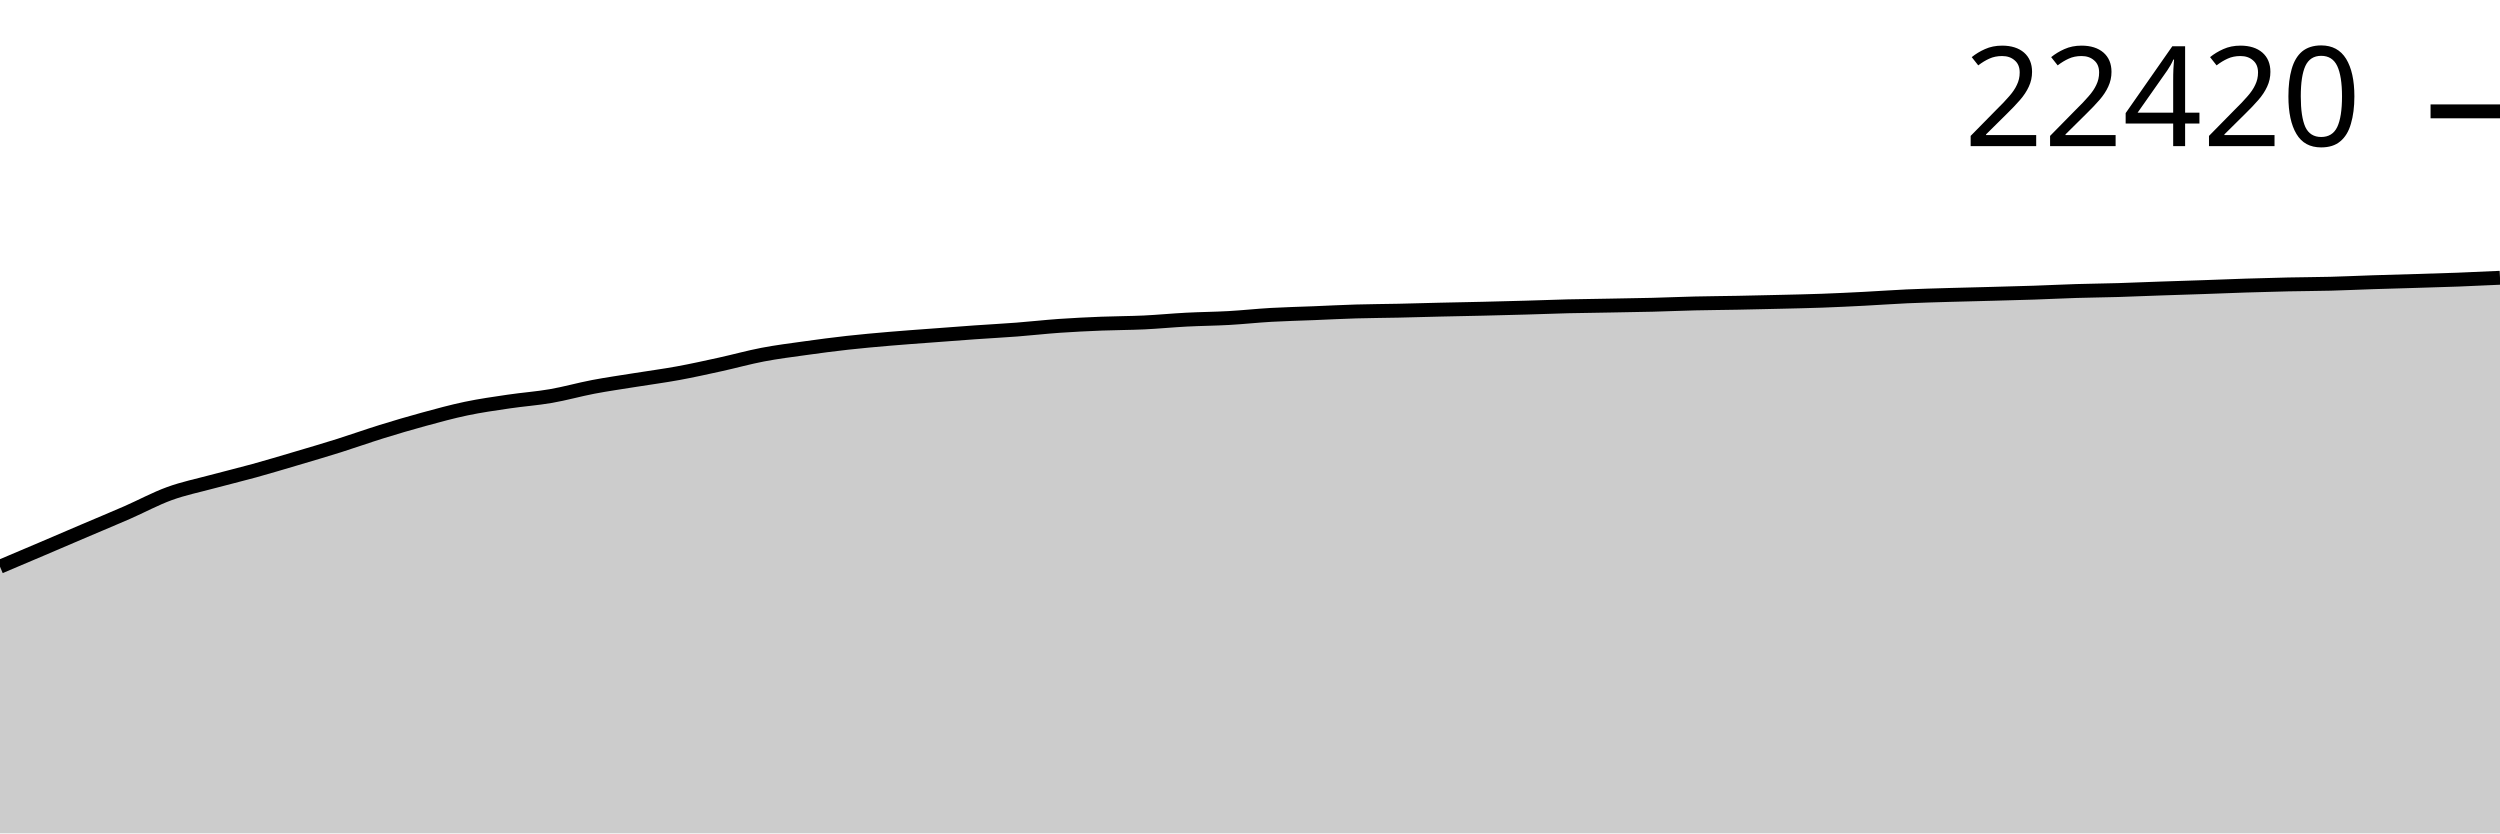
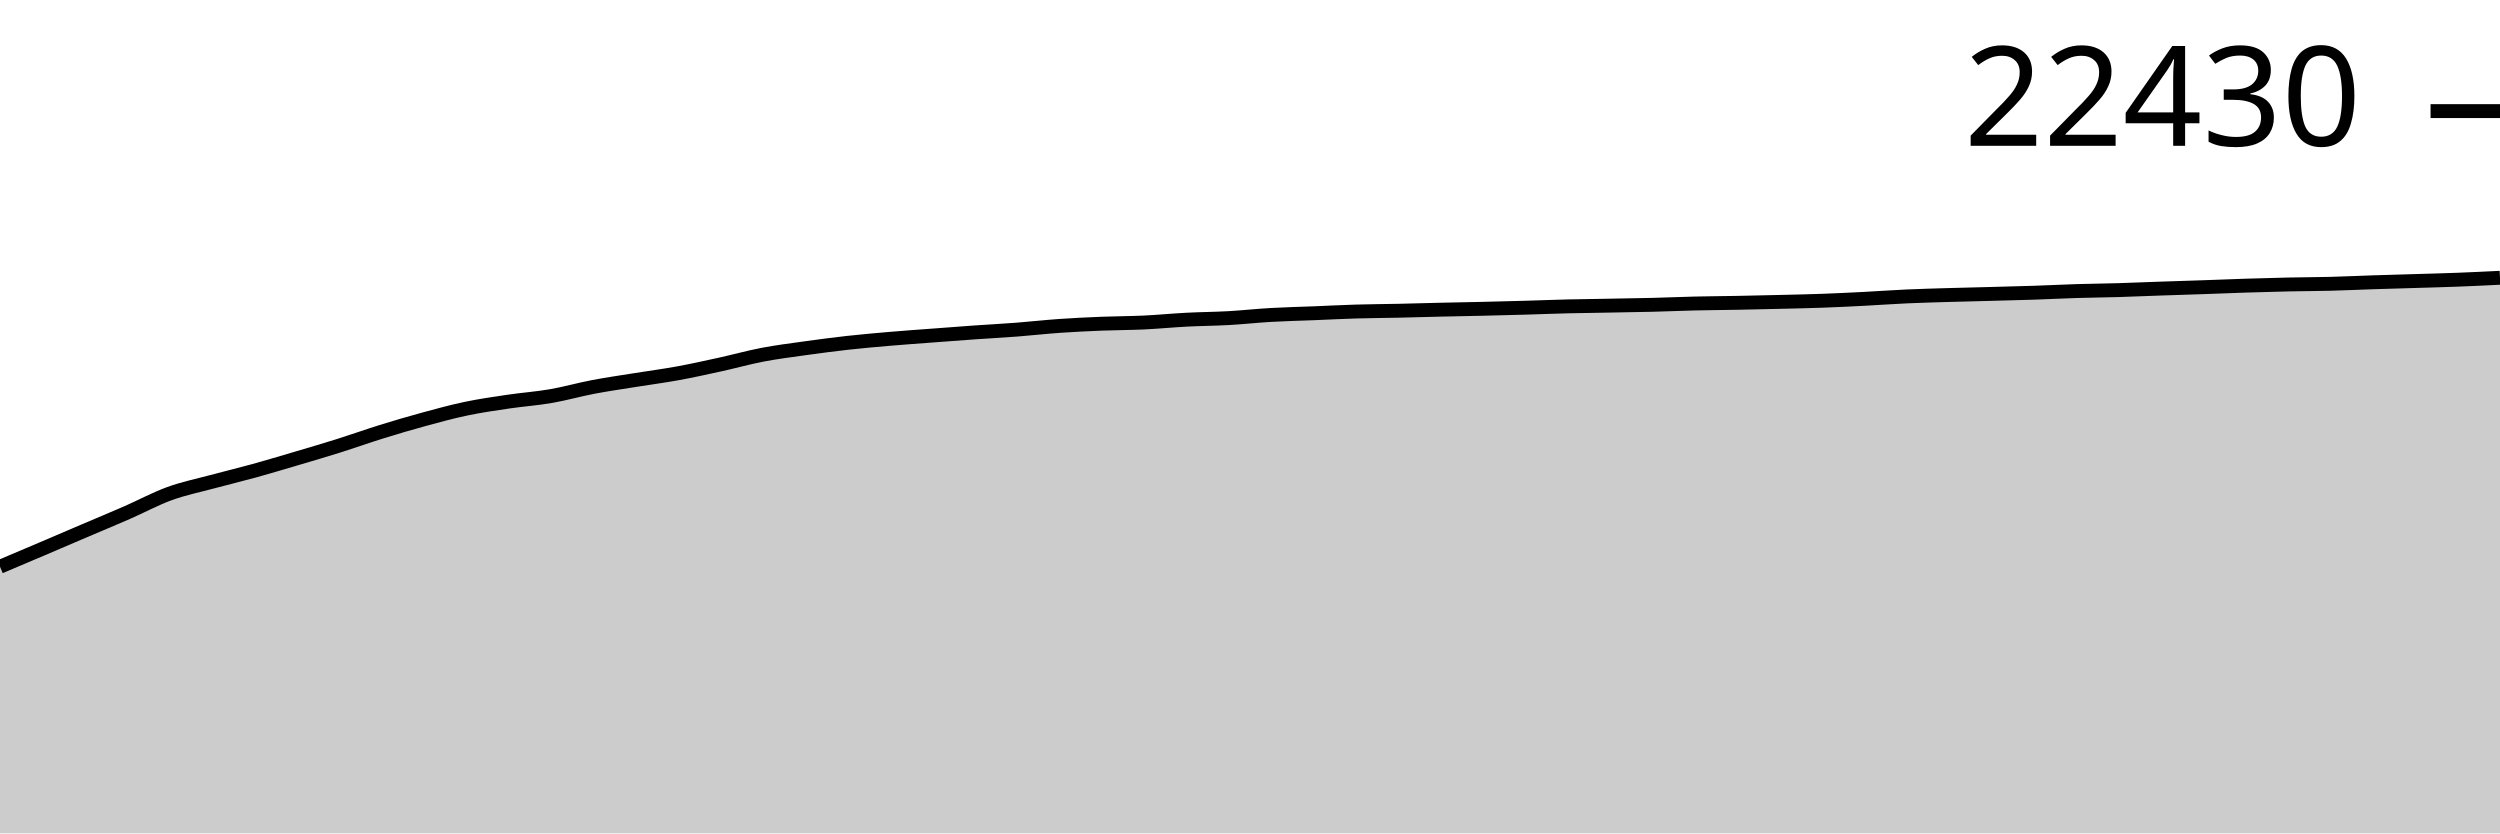
<svg xmlns="http://www.w3.org/2000/svg" viewBox="0 0 180 60">
  <g transform="translate(0,20)">
-     <path class="area" fill="rgba(0, 0, 0, 0.2)" d="M0,20.802C1.017,20.372,2.034,19.942,3.051,19.508C4.068,19.075,5.085,18.637,6.102,18.203C7.119,17.769,8.136,17.349,9.153,16.905C10.169,16.46,11.186,15.906,12.203,15.537C13.22,15.167,14.237,14.963,15.254,14.688C16.271,14.414,17.288,14.171,18.305,13.891C19.322,13.61,20.339,13.304,21.356,13.003C22.373,12.702,23.39,12.404,24.407,12.084C25.424,11.764,26.441,11.398,27.458,11.083C28.475,10.767,29.492,10.467,30.508,10.19C31.525,9.913,32.542,9.633,33.559,9.42C34.576,9.207,35.593,9.063,36.61,8.913C37.627,8.762,38.644,8.692,39.661,8.516C40.678,8.34,41.695,8.049,42.712,7.855C43.729,7.662,44.746,7.518,45.763,7.355C46.78,7.191,47.797,7.059,48.814,6.872C49.831,6.686,50.847,6.46,51.864,6.237C52.881,6.014,53.898,5.729,54.915,5.534C55.932,5.34,56.949,5.213,57.966,5.071C58.983,4.929,60,4.794,61.017,4.681C62.034,4.568,63.051,4.479,64.068,4.391C65.085,4.304,66.102,4.234,67.119,4.157C68.136,4.08,69.153,4.001,70.169,3.93C71.186,3.858,72.203,3.806,73.22,3.728C74.237,3.65,75.254,3.533,76.271,3.462C77.288,3.391,78.305,3.343,79.322,3.302C80.339,3.261,81.356,3.264,82.373,3.216C83.39,3.168,84.407,3.067,85.424,3.014C86.441,2.961,87.458,2.955,88.475,2.898C89.492,2.841,90.508,2.729,91.525,2.671C92.542,2.613,93.559,2.591,94.576,2.55C95.593,2.509,96.61,2.455,97.627,2.425C98.644,2.395,99.661,2.392,100.678,2.37C101.695,2.348,102.712,2.317,103.729,2.293C104.746,2.269,105.763,2.252,106.78,2.228C107.797,2.204,108.814,2.178,109.831,2.149C110.847,2.12,111.864,2.079,112.881,2.054C113.898,2.03,114.915,2.019,115.932,2.001C116.949,1.982,117.966,1.968,118.983,1.943C120,1.917,121.017,1.872,122.034,1.848C123.051,1.824,124.068,1.819,125.085,1.799C126.102,1.78,127.119,1.757,128.136,1.732C129.153,1.707,130.169,1.688,131.186,1.651C132.203,1.614,133.22,1.564,134.237,1.512C135.254,1.46,136.271,1.384,137.288,1.338C138.305,1.292,139.322,1.266,140.339,1.236C141.356,1.206,142.373,1.184,143.39,1.157C144.407,1.13,145.424,1.105,146.441,1.071C147.458,1.037,148.475,0.984,149.492,0.953C150.508,0.922,151.525,0.914,152.542,0.883C153.559,0.853,154.576,0.807,155.593,0.772C156.61,0.737,157.627,0.708,158.644,0.672C159.661,0.637,160.678,0.594,161.695,0.561C162.712,0.529,163.729,0.5,164.746,0.478C165.763,0.456,166.78,0.455,167.797,0.429C168.814,0.403,169.831,0.353,170.847,0.32C171.864,0.287,172.881,0.26,173.898,0.23C174.915,0.199,175.932,0.173,176.949,0.134C177.966,0.096,178.983,0.048,180,0L180,40C178.983,40,177.966,40,176.949,40C175.932,40,174.915,40,173.898,40C172.881,40,171.864,40,170.847,40C169.831,40,168.814,40,167.797,40C166.78,40,165.763,40,164.746,40C163.729,40,162.712,40,161.695,40C160.678,40,159.661,40,158.644,40C157.627,40,156.61,40,155.593,40C154.576,40,153.559,40,152.542,40C151.525,40,150.508,40,149.492,40C148.475,40,147.458,40,146.441,40C145.424,40,144.407,40,143.39,40C142.373,40,141.356,40,140.339,40C139.322,40,138.305,40,137.288,40C136.271,40,135.254,40,134.237,40C133.22,40,132.203,40,131.186,40C130.169,40,129.153,40,128.136,40C127.119,40,126.102,40,125.085,40C124.068,40,123.051,40,122.034,40C121.017,40,120,40,118.983,40C117.966,40,116.949,40,115.932,40C114.915,40,113.898,40,112.881,40C111.864,40,110.847,40,109.831,40C108.814,40,107.797,40,106.78,40C105.763,40,104.746,40,103.729,40C102.712,40,101.695,40,100.678,40C99.661,40,98.644,40,97.627,40C96.61,40,95.593,40,94.576,40C93.559,40,92.542,40,91.525,40C90.508,40,89.492,40,88.475,40C87.458,40,86.441,40,85.424,40C84.407,40,83.39,40,82.373,40C81.356,40,80.339,40,79.322,40C78.305,40,77.288,40,76.271,40C75.254,40,74.237,40,73.22,40C72.203,40,71.186,40,70.169,40C69.153,40,68.136,40,67.119,40C66.102,40,65.085,40,64.068,40C63.051,40,62.034,40,61.017,40C60,40,58.983,40,57.966,40C56.949,40,55.932,40,54.915,40C53.898,40,52.881,40,51.864,40C50.847,40,49.831,40,48.814,40C47.797,40,46.78,40,45.763,40C44.746,40,43.729,40,42.712,40C41.695,40,40.678,40,39.661,40C38.644,40,37.627,40,36.61,40C35.593,40,34.576,40,33.559,40C32.542,40,31.525,40,30.508,40C29.492,40,28.475,40,27.458,40C26.441,40,25.424,40,24.407,40C23.39,40,22.373,40,21.356,40C20.339,40,19.322,40,18.305,40C17.288,40,16.271,40,15.254,40C14.237,40,13.22,40,12.203,40C11.186,40,10.169,40,9.153,40C8.136,40,7.119,40,6.102,40C5.085,40,4.068,40,3.051,40C2.034,40,1.017,40,0,40Z" />
-     <path class="line" stroke="black" fill="none" d="M0,20.802C1.017,20.372,2.034,19.942,3.051,19.508C4.068,19.075,5.085,18.637,6.102,18.203C7.119,17.769,8.136,17.349,9.153,16.905C10.169,16.46,11.186,15.906,12.203,15.537C13.22,15.167,14.237,14.963,15.254,14.688C16.271,14.414,17.288,14.171,18.305,13.891C19.322,13.61,20.339,13.304,21.356,13.003C22.373,12.702,23.39,12.404,24.407,12.084C25.424,11.764,26.441,11.398,27.458,11.083C28.475,10.767,29.492,10.467,30.508,10.19C31.525,9.913,32.542,9.633,33.559,9.42C34.576,9.207,35.593,9.063,36.61,8.913C37.627,8.762,38.644,8.692,39.661,8.516C40.678,8.34,41.695,8.049,42.712,7.855C43.729,7.662,44.746,7.518,45.763,7.355C46.78,7.191,47.797,7.059,48.814,6.872C49.831,6.686,50.847,6.46,51.864,6.237C52.881,6.014,53.898,5.729,54.915,5.534C55.932,5.34,56.949,5.213,57.966,5.071C58.983,4.929,60,4.794,61.017,4.681C62.034,4.568,63.051,4.479,64.068,4.391C65.085,4.304,66.102,4.234,67.119,4.157C68.136,4.08,69.153,4.001,70.169,3.93C71.186,3.858,72.203,3.806,73.22,3.728C74.237,3.65,75.254,3.533,76.271,3.462C77.288,3.391,78.305,3.343,79.322,3.302C80.339,3.261,81.356,3.264,82.373,3.216C83.39,3.168,84.407,3.067,85.424,3.014C86.441,2.961,87.458,2.955,88.475,2.898C89.492,2.841,90.508,2.729,91.525,2.671C92.542,2.613,93.559,2.591,94.576,2.55C95.593,2.509,96.61,2.455,97.627,2.425C98.644,2.395,99.661,2.392,100.678,2.37C101.695,2.348,102.712,2.317,103.729,2.293C104.746,2.269,105.763,2.252,106.78,2.228C107.797,2.204,108.814,2.178,109.831,2.149C110.847,2.12,111.864,2.079,112.881,2.054C113.898,2.03,114.915,2.019,115.932,2.001C116.949,1.982,117.966,1.968,118.983,1.943C120,1.917,121.017,1.872,122.034,1.848C123.051,1.824,124.068,1.819,125.085,1.799C126.102,1.78,127.119,1.757,128.136,1.732C129.153,1.707,130.169,1.688,131.186,1.651C132.203,1.614,133.22,1.564,134.237,1.512C135.254,1.46,136.271,1.384,137.288,1.338C138.305,1.292,139.322,1.266,140.339,1.236C141.356,1.206,142.373,1.184,143.39,1.157C144.407,1.13,145.424,1.105,146.441,1.071C147.458,1.037,148.475,0.984,149.492,0.953C150.508,0.922,151.525,0.914,152.542,0.883C153.559,0.853,154.576,0.807,155.593,0.772C156.61,0.737,157.627,0.708,158.644,0.672C159.661,0.637,160.678,0.594,161.695,0.561C162.712,0.529,163.729,0.5,164.746,0.478C165.763,0.456,166.78,0.455,167.797,0.429C168.814,0.403,169.831,0.353,170.847,0.32C171.864,0.287,172.881,0.26,173.898,0.23C174.915,0.199,175.932,0.173,176.949,0.134C177.966,0.096,178.983,0.048,180,0" />
-     <path class="axis-ceiling" stroke-width="1" stroke="black" fill="none" d="M175,-11.982L180,-11.982" />
-     <text class="axis-ceiling-label" font-family="sans-serif" text-anchor="end" font-size="10px" x="170" y="-9.482">22420</text>
+     <path class="area" fill="rgba(0, 0, 0, 0.2)" d="M0,20.804C1.017,20.374,2.034,19.944,3.051,19.511C4.068,19.078,5.085,18.64,6.102,18.206C7.119,17.772,8.136,17.352,9.153,16.907C10.169,16.463,11.186,15.909,12.203,15.54C13.22,15.17,14.237,14.965,15.254,14.691C16.271,14.417,17.288,14.174,18.305,13.894C19.322,13.613,20.339,13.307,21.356,13.006C22.373,12.705,23.39,12.408,24.407,12.088C25.424,11.768,26.441,11.402,27.458,11.086C28.475,10.77,29.492,10.471,30.508,10.194C31.525,9.917,32.542,9.637,33.559,9.424C34.576,9.211,35.593,9.067,36.61,8.916C37.627,8.766,38.644,8.696,39.661,8.52C40.678,8.344,41.695,8.053,42.712,7.859C43.729,7.665,44.746,7.522,45.763,7.358C46.78,7.194,47.797,7.062,48.814,6.876C49.831,6.69,50.847,6.464,51.864,6.241C52.881,6.018,53.898,5.733,54.915,5.538C55.932,5.344,56.949,5.217,57.966,5.075C58.983,4.933,60,4.799,61.017,4.685C62.034,4.572,63.051,4.483,64.068,4.396C65.085,4.308,66.102,4.238,67.119,4.161C68.136,4.084,69.153,4.006,70.169,3.934C71.186,3.863,72.203,3.811,73.22,3.732C74.237,3.654,75.254,3.537,76.271,3.466C77.288,3.395,78.305,3.347,79.322,3.306C80.339,3.265,81.356,3.268,82.373,3.22C83.39,3.172,84.407,3.071,85.424,3.018C86.441,2.965,87.458,2.96,88.475,2.903C89.492,2.845,90.508,2.733,91.525,2.675C92.542,2.617,93.559,2.596,94.576,2.555C95.593,2.514,96.61,2.46,97.627,2.43C98.644,2.399,99.661,2.396,100.678,2.374C101.695,2.352,102.712,2.321,103.729,2.297C104.746,2.274,105.763,2.256,106.78,2.233C107.797,2.209,108.814,2.183,109.831,2.154C110.847,2.125,111.864,2.083,112.881,2.059C113.898,2.034,114.915,2.024,115.932,2.005C116.949,1.987,117.966,1.973,118.983,1.947C120,1.922,121.017,1.876,122.034,1.852C123.051,1.828,124.068,1.823,125.085,1.804C126.102,1.784,127.119,1.761,128.136,1.736C129.153,1.712,130.169,1.692,131.186,1.655C132.203,1.619,133.22,1.568,134.237,1.516C135.254,1.464,136.271,1.388,137.288,1.342C138.305,1.296,139.322,1.27,140.339,1.24C141.356,1.21,142.373,1.189,143.39,1.161C144.407,1.134,145.424,1.11,146.441,1.076C147.458,1.042,148.475,0.989,149.492,0.957C150.508,0.926,151.525,0.918,152.542,0.888C153.559,0.858,154.576,0.812,155.593,0.777C156.61,0.741,157.627,0.712,158.644,0.677C159.661,0.642,160.678,0.598,161.695,0.566C162.712,0.533,163.729,0.504,164.746,0.482C165.763,0.46,166.78,0.46,167.797,0.434C168.814,0.407,169.831,0.358,170.847,0.325C171.864,0.291,172.881,0.265,173.898,0.234C174.915,0.203,175.932,0.178,176.949,0.139C177.966,0.1,178.983,0.05,180,0L180,40C178.983,40,177.966,40,176.949,40C175.932,40,174.915,40,173.898,40C172.881,40,171.864,40,170.847,40C169.831,40,168.814,40,167.797,40C166.78,40,165.763,40,164.746,40C163.729,40,162.712,40,161.695,40C160.678,40,159.661,40,158.644,40C157.627,40,156.61,40,155.593,40C154.576,40,153.559,40,152.542,40C151.525,40,150.508,40,149.492,40C148.475,40,147.458,40,146.441,40C145.424,40,144.407,40,143.39,40C142.373,40,141.356,40,140.339,40C139.322,40,138.305,40,137.288,40C136.271,40,135.254,40,134.237,40C133.22,40,132.203,40,131.186,40C130.169,40,129.153,40,128.136,40C127.119,40,126.102,40,125.085,40C124.068,40,123.051,40,122.034,40C121.017,40,120,40,118.983,40C117.966,40,116.949,40,115.932,40C114.915,40,113.898,40,112.881,40C111.864,40,110.847,40,109.831,40C108.814,40,107.797,40,106.78,40C105.763,40,104.746,40,103.729,40C102.712,40,101.695,40,100.678,40C99.661,40,98.644,40,97.627,40C96.61,40,95.593,40,94.576,40C93.559,40,92.542,40,91.525,40C90.508,40,89.492,40,88.475,40C87.458,40,86.441,40,85.424,40C84.407,40,83.39,40,82.373,40C81.356,40,80.339,40,79.322,40C78.305,40,77.288,40,76.271,40C75.254,40,74.237,40,73.22,40C72.203,40,71.186,40,70.169,40C69.153,40,68.136,40,67.119,40C66.102,40,65.085,40,64.068,40C63.051,40,62.034,40,61.017,40C60,40,58.983,40,57.966,40C56.949,40,55.932,40,54.915,40C53.898,40,52.881,40,51.864,40C50.847,40,49.831,40,48.814,40C47.797,40,46.78,40,45.763,40C44.746,40,43.729,40,42.712,40C41.695,40,40.678,40,39.661,40C38.644,40,37.627,40,36.61,40C35.593,40,34.576,40,33.559,40C32.542,40,31.525,40,30.508,40C29.492,40,28.475,40,27.458,40C26.441,40,25.424,40,24.407,40C23.39,40,22.373,40,21.356,40C20.339,40,19.322,40,18.305,40C17.288,40,16.271,40,15.254,40C14.237,40,13.22,40,12.203,40C11.186,40,10.169,40,9.153,40C8.136,40,7.119,40,6.102,40C5.085,40,4.068,40,3.051,40C2.034,40,1.017,40,0,40Z" />
+     <path class="line" stroke="black" fill="none" d="M0,20.804C1.017,20.374,2.034,19.944,3.051,19.511C4.068,19.078,5.085,18.64,6.102,18.206C7.119,17.772,8.136,17.352,9.153,16.907C10.169,16.463,11.186,15.909,12.203,15.54C13.22,15.17,14.237,14.965,15.254,14.691C16.271,14.417,17.288,14.174,18.305,13.894C19.322,13.613,20.339,13.307,21.356,13.006C22.373,12.705,23.39,12.408,24.407,12.088C25.424,11.768,26.441,11.402,27.458,11.086C28.475,10.77,29.492,10.471,30.508,10.194C31.525,9.917,32.542,9.637,33.559,9.424C34.576,9.211,35.593,9.067,36.61,8.916C37.627,8.766,38.644,8.696,39.661,8.52C40.678,8.344,41.695,8.053,42.712,7.859C43.729,7.665,44.746,7.522,45.763,7.358C46.78,7.194,47.797,7.062,48.814,6.876C49.831,6.69,50.847,6.464,51.864,6.241C52.881,6.018,53.898,5.733,54.915,5.538C55.932,5.344,56.949,5.217,57.966,5.075C58.983,4.933,60,4.799,61.017,4.685C62.034,4.572,63.051,4.483,64.068,4.396C65.085,4.308,66.102,4.238,67.119,4.161C68.136,4.084,69.153,4.006,70.169,3.934C71.186,3.863,72.203,3.811,73.22,3.732C74.237,3.654,75.254,3.537,76.271,3.466C77.288,3.395,78.305,3.347,79.322,3.306C80.339,3.265,81.356,3.268,82.373,3.22C83.39,3.172,84.407,3.071,85.424,3.018C86.441,2.965,87.458,2.96,88.475,2.903C89.492,2.845,90.508,2.733,91.525,2.675C92.542,2.617,93.559,2.596,94.576,2.555C95.593,2.514,96.61,2.46,97.627,2.43C98.644,2.399,99.661,2.396,100.678,2.374C101.695,2.352,102.712,2.321,103.729,2.297C104.746,2.274,105.763,2.256,106.78,2.233C107.797,2.209,108.814,2.183,109.831,2.154C110.847,2.125,111.864,2.083,112.881,2.059C113.898,2.034,114.915,2.024,115.932,2.005C116.949,1.987,117.966,1.973,118.983,1.947C120,1.922,121.017,1.876,122.034,1.852C123.051,1.828,124.068,1.823,125.085,1.804C126.102,1.784,127.119,1.761,128.136,1.736C129.153,1.712,130.169,1.692,131.186,1.655C132.203,1.619,133.22,1.568,134.237,1.516C135.254,1.464,136.271,1.388,137.288,1.342C138.305,1.296,139.322,1.27,140.339,1.24C141.356,1.21,142.373,1.189,143.39,1.161C144.407,1.134,145.424,1.11,146.441,1.076C147.458,1.042,148.475,0.989,149.492,0.957C150.508,0.926,151.525,0.918,152.542,0.888C153.559,0.858,154.576,0.812,155.593,0.777C156.61,0.741,157.627,0.712,158.644,0.677C159.661,0.642,160.678,0.598,161.695,0.566C162.712,0.533,163.729,0.504,164.746,0.482C165.763,0.46,166.78,0.46,167.797,0.434C168.814,0.407,169.831,0.358,170.847,0.325C171.864,0.291,172.881,0.265,173.898,0.234C174.915,0.203,175.932,0.178,176.949,0.139C177.966,0.1,178.983,0.05,180,0" />
+     <path class="axis-ceiling" stroke-width="1" stroke="black" fill="none" d="M175,-12L180,-12" />
+     <text class="axis-ceiling-label" font-family="sans-serif" text-anchor="end" font-size="10px" x="170" y="-9.5">22430</text>
  </g>
</svg>
